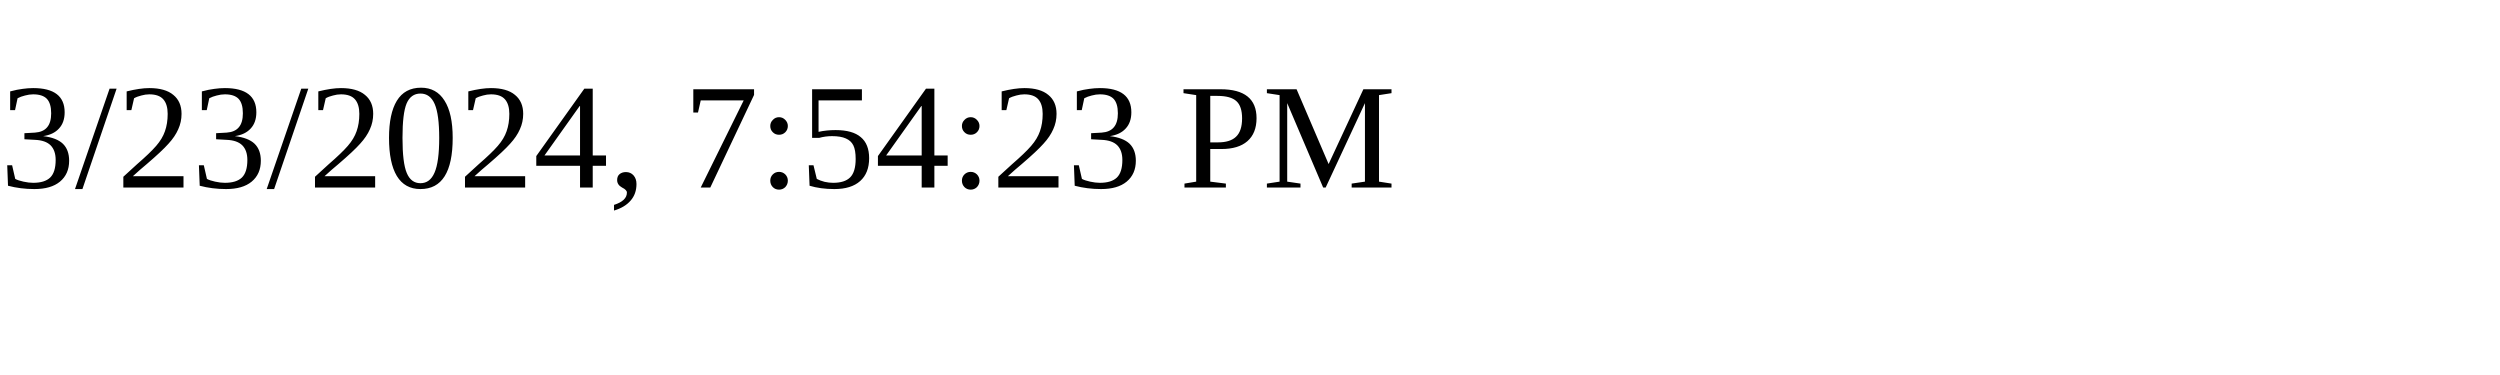
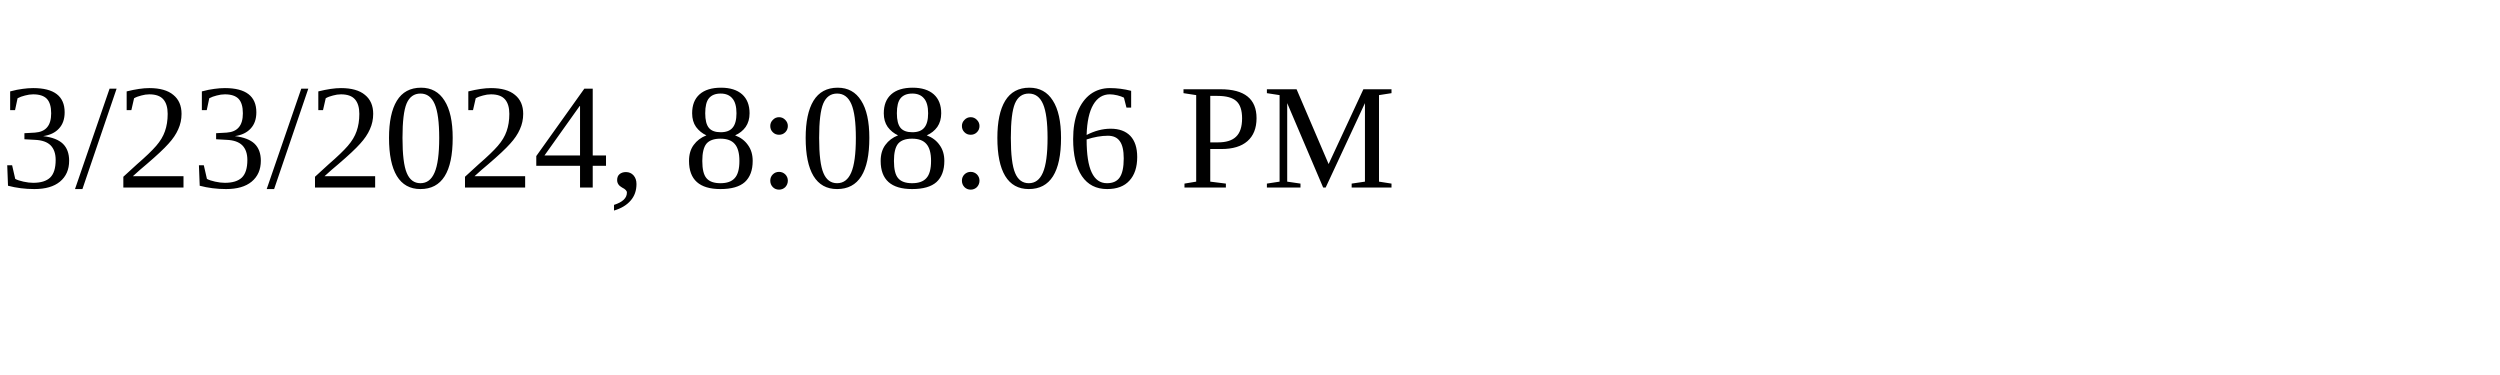
<svg xmlns="http://www.w3.org/2000/svg" height="30" width="200">
-   <text x="0" y="15">3/23/2024, 7:54:23 PM</text>
+   <text x="0" y="15">3/23/2024, 8:08:06 PM</text>
</svg>
